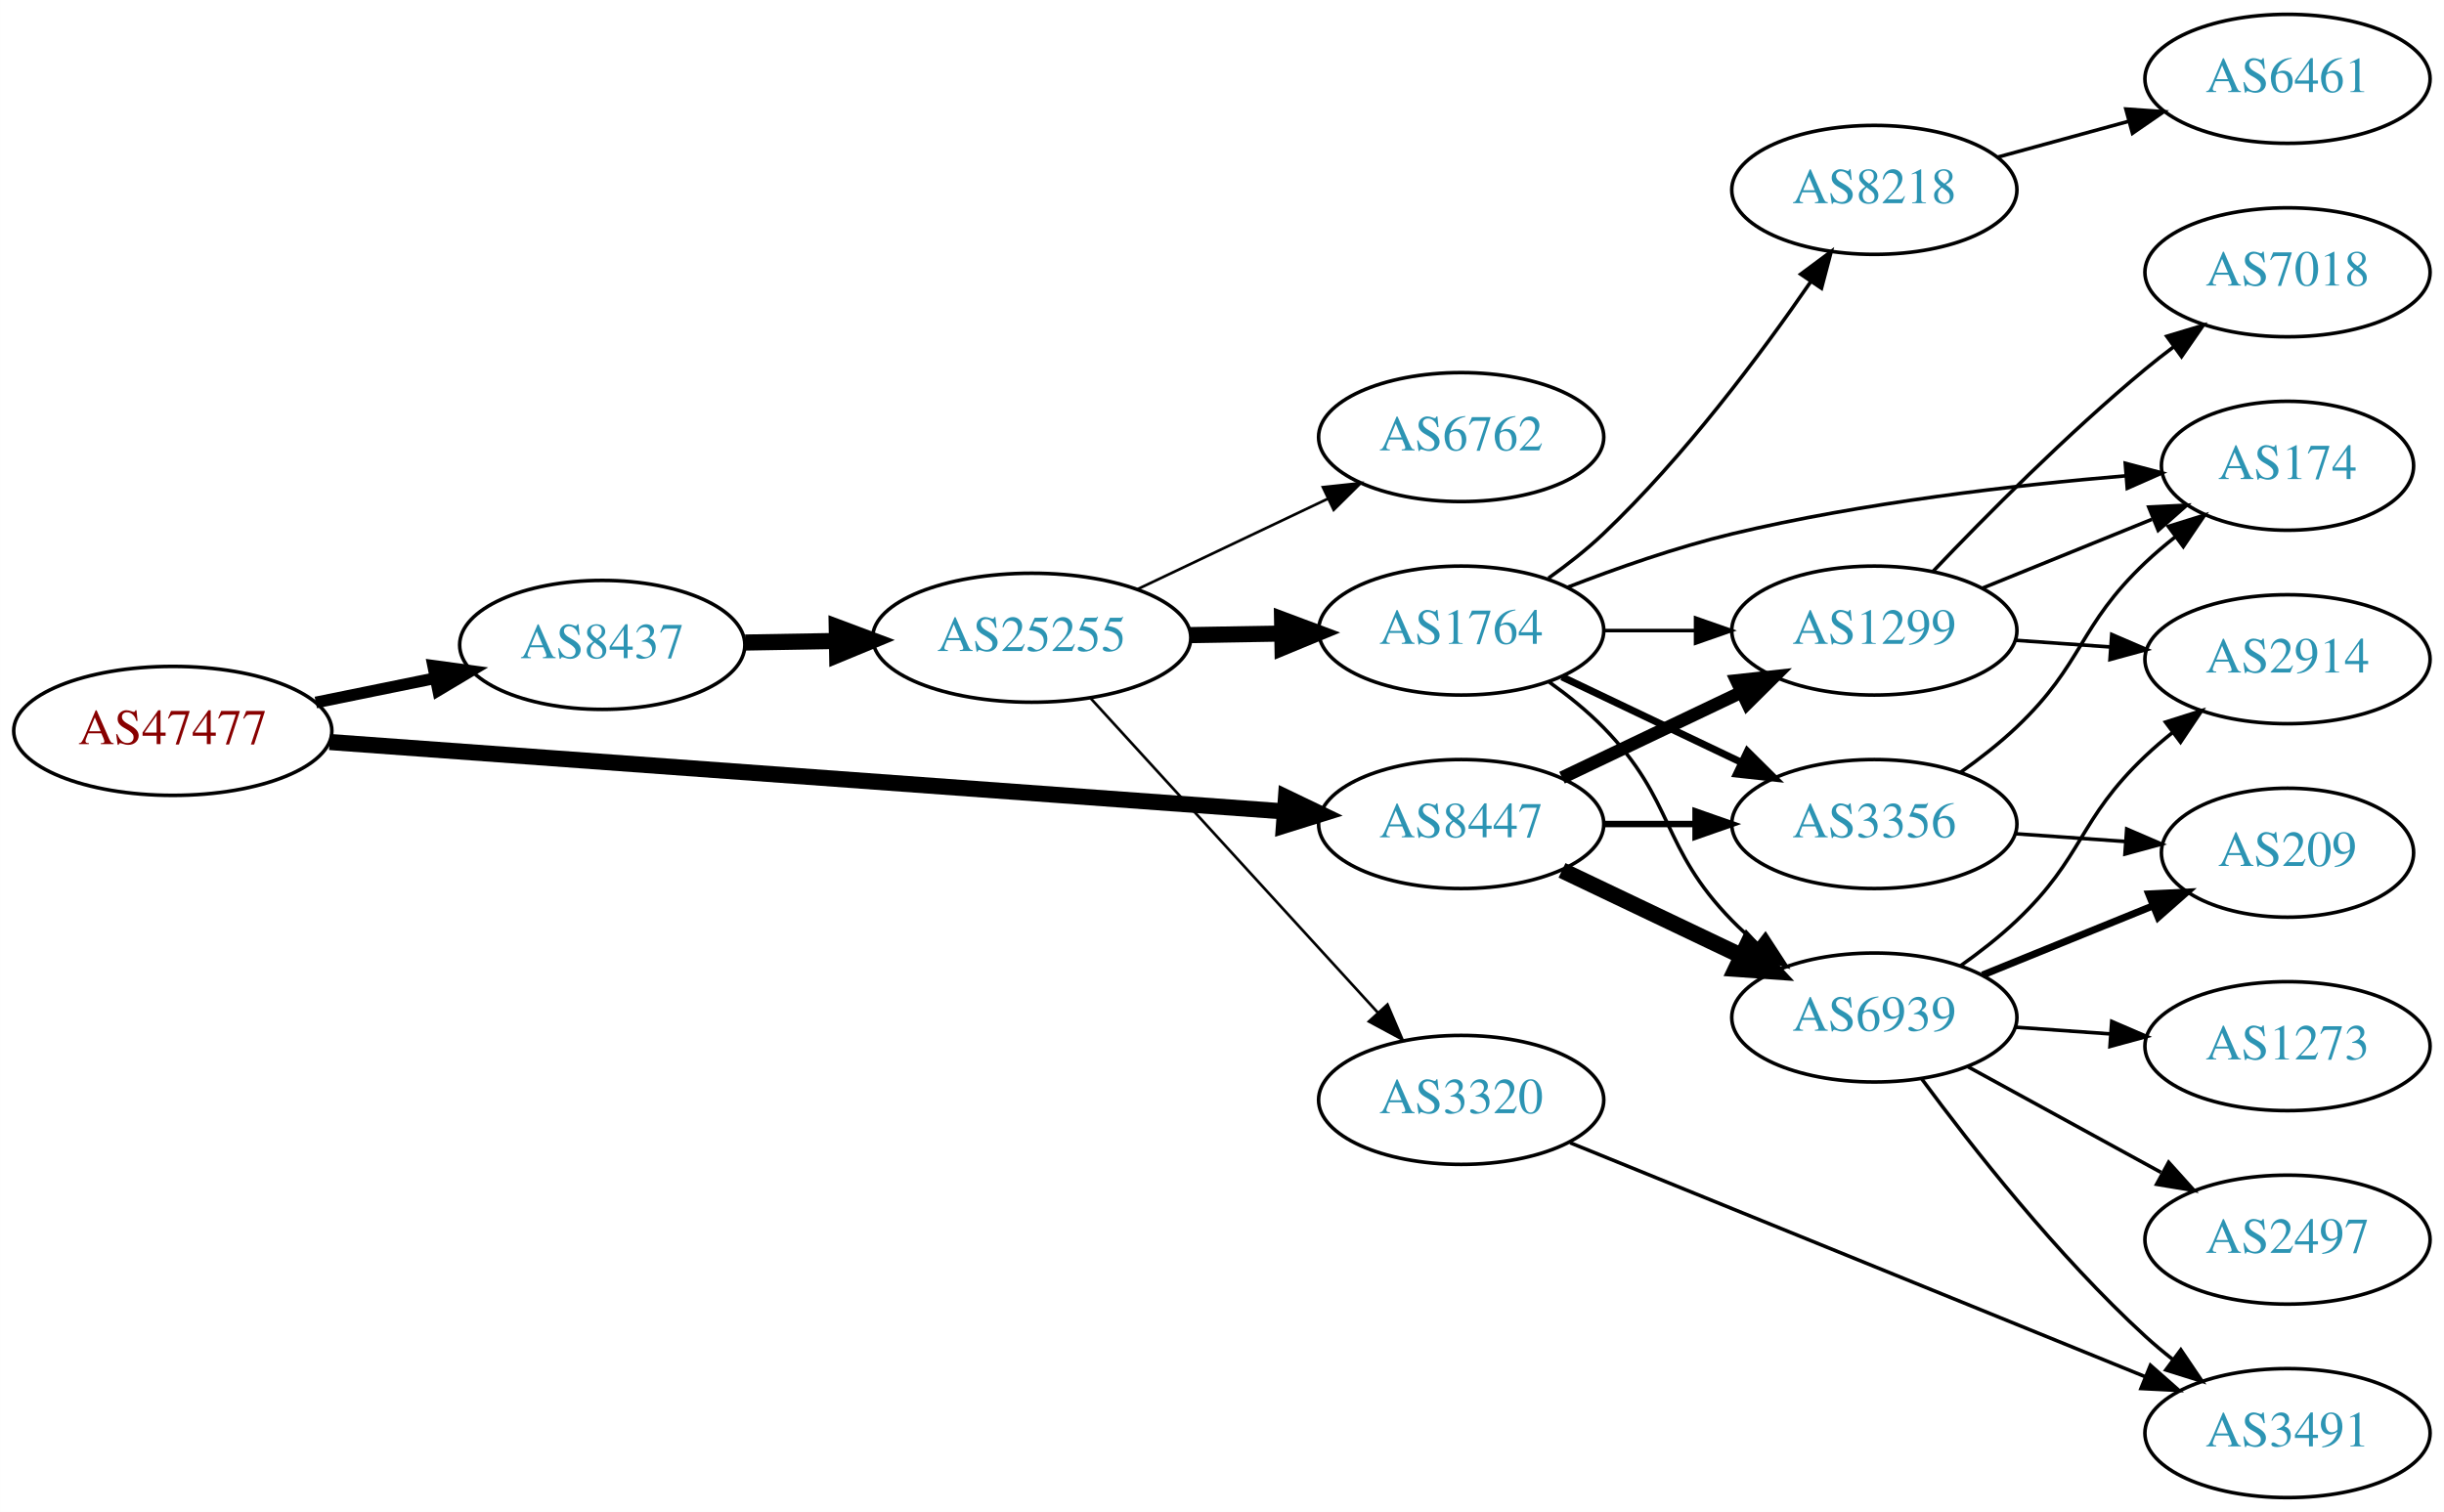
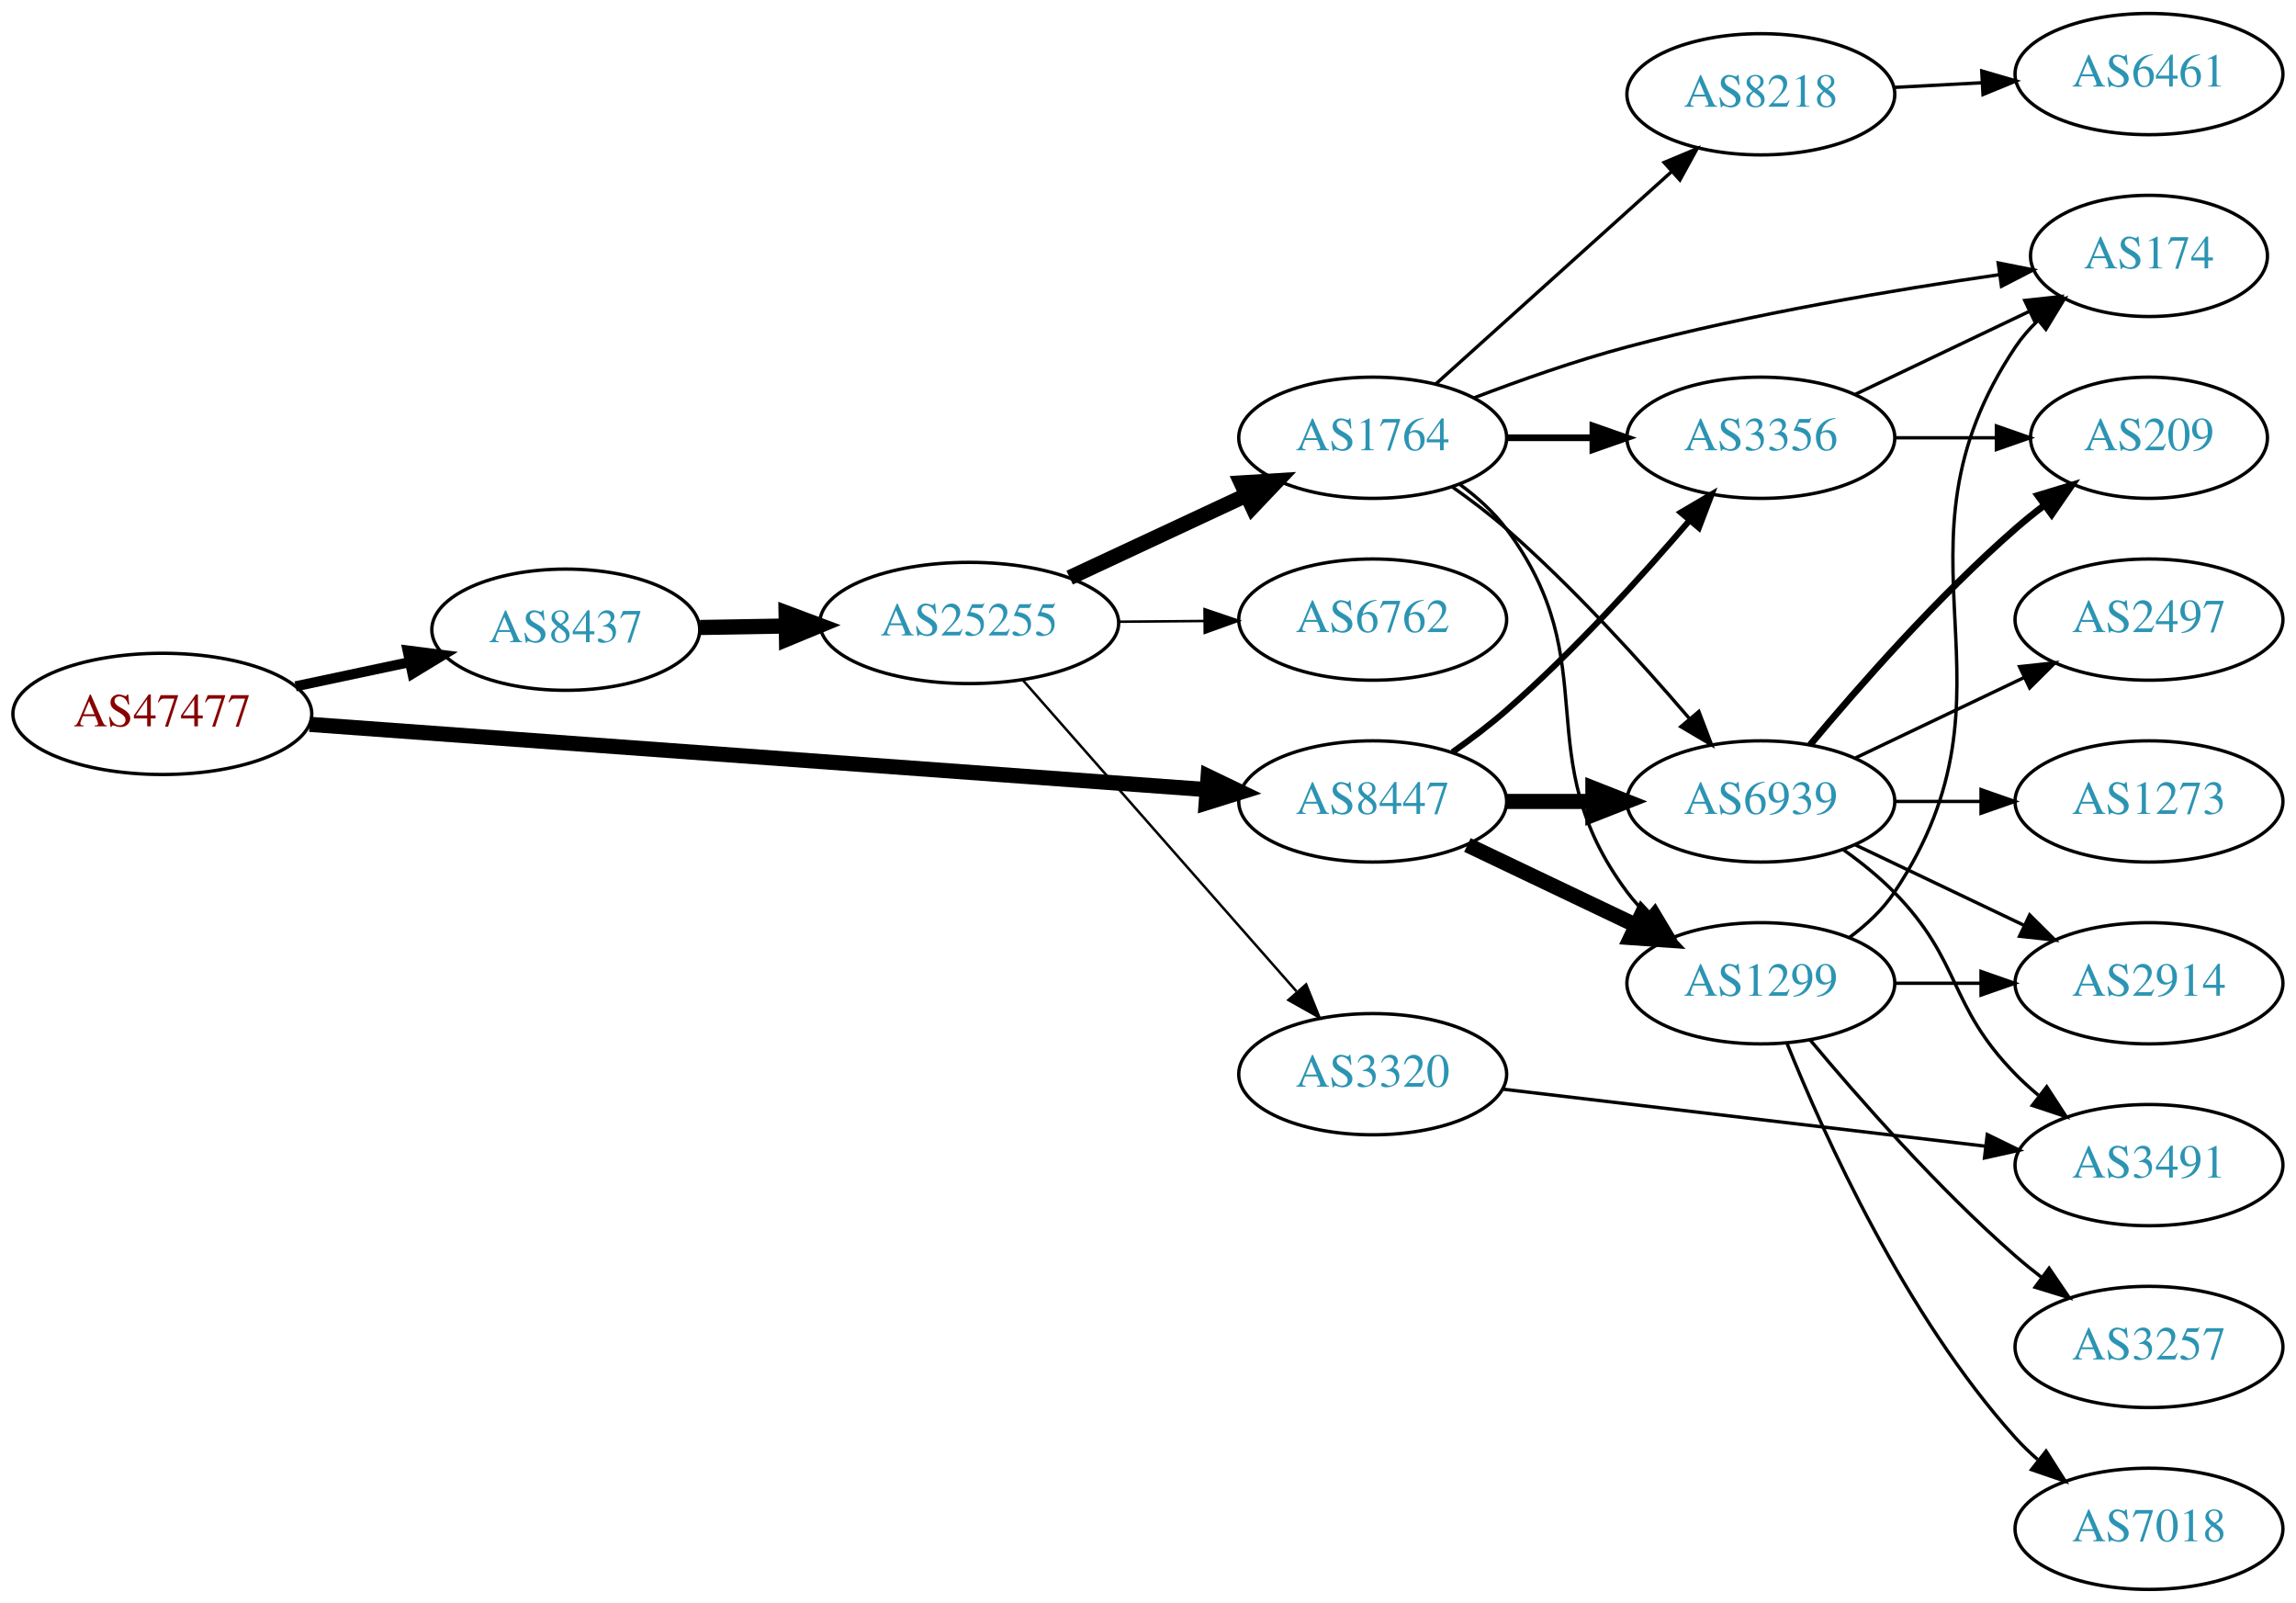
- <svg xmlns="http://www.w3.org/2000/svg" xmlns:xlink="http://www.w3.org/1999/xlink" width="682pt" height="422pt" viewBox="0.00 0.00 681.96 422.00">
-   <g id="graph0" class="graph" transform="scale(1 1) rotate(0) translate(4 418)">
-     <polygon fill="white" stroke="none" points="-4,4 -4,-418 677.956,-418 677.956,4 -4,4" />
+ <svg xmlns="http://www.w3.org/2000/svg" xmlns:xlink="http://www.w3.org/1999/xlink" width="682pt" height="476pt" viewBox="0.00 0.00 681.96 476.00">
+   <g id="graph0" class="graph" transform="scale(1 1) rotate(0) translate(4 472)">
+     <polygon fill="white" stroke="none" points="-4,4 -4,-472 677.956,-472 677.956,4 -4,4" />
    <g id="node1" class="node">
      <g id="a_node1">
        <a xlink:href="/asn/47477" xlink:title="AS47477 ~ REWEA-AS [AT]">
-           <ellipse fill="#ffffff" stroke="black" cx="44.196" cy="-214" rx="44.393" ry="18" />
-           <text text-anchor="middle" x="44.196" y="-210.3" font-family="Times,serif" font-size="14.00" fill="#880000">AS47477</text>
+           <ellipse fill="#ffffff" stroke="black" cx="44.196" cy="-260" rx="44.393" ry="18" />
+           <text text-anchor="middle" x="44.196" y="-256.3" font-family="Times,serif" font-size="14.00" fill="#880000">AS47477</text>
        </a>
      </g>
    </g>
    <g id="node2" class="node">
      <g id="a_node2">
        <a xlink:href="/asn/8437" xlink:title="AS8437 ~ Hutchison Drei Austria GmbH [AT]">
-           <ellipse fill="#ffffff" stroke="black" cx="164.039" cy="-238" rx="39.794" ry="18" />
-           <text text-anchor="middle" x="164.039" y="-234.3" font-family="Times,serif" font-size="14.00" fill="#2c94b3">AS8437</text>
+           <ellipse fill="#ffffff" stroke="black" cx="164.039" cy="-285" rx="39.794" ry="18" />
+           <text text-anchor="middle" x="164.039" y="-281.3" font-family="Times,serif" font-size="14.00" fill="#2c94b3">AS8437</text>
        </a>
      </g>
    </g>
    <g id="edge1" class="edge">
-       <path fill="none" stroke="black" stroke-width="3.273" d="M84.109,-221.925C94.785,-224.099 106.456,-226.476 117.47,-228.719" />
-       <polygon fill="black" stroke="black" stroke-width="3.273" points="116.855,-232.166 127.352,-230.732 118.252,-225.307 116.855,-232.166" />
+       <path fill="none" stroke="black" stroke-width="3" d="M83.782,-268.186C94.575,-270.476 106.404,-272.985 117.556,-275.351" />
+       <polygon fill="black" stroke="black" stroke-width="3" points="117.048,-278.821 127.557,-277.473 118.501,-271.974 117.048,-278.821" />
    </g>
    <g id="node3" class="node">
      <g id="a_node3">
        <a xlink:href="/asn/8447" xlink:title="AS8447 ~ A1 Telekom Austria AG [AT]">
-           <ellipse fill="#ffffff" stroke="black" cx="403.724" cy="-188" rx="39.794" ry="18" />
-           <text text-anchor="middle" x="403.724" y="-184.3" font-family="Times,serif" font-size="14.00" fill="#2c94b3">AS8447</text>
+           <ellipse fill="#ffffff" stroke="black" cx="403.724" cy="-234" rx="39.794" ry="18" />
+           <text text-anchor="middle" x="403.724" y="-230.3" font-family="Times,serif" font-size="14.00" fill="#2c94b3">AS8447</text>
        </a>
      </g>
    </g>
    <g id="edge2" class="edge">
-       <path fill="none" stroke="black" stroke-width="4.5" d="M87.967,-210.89C154.873,-206.024 283.889,-196.642 354.182,-191.53" />
-       <polygon fill="black" stroke="black" stroke-width="4.5" points="354.839,-195.43 364.527,-190.778 354.268,-187.576 354.839,-195.43" />
+       <path fill="none" stroke="black" stroke-width="4.5" d="M87.967,-256.89C154.873,-252.024 283.889,-242.642 354.182,-237.53" />
+       <polygon fill="black" stroke="black" stroke-width="4.5" points="354.839,-241.43 364.527,-236.778 354.268,-233.576 354.839,-241.43" />
    </g>
    <g id="node4" class="node">
      <g id="a_node4">
        <a xlink:href="/asn/25255" xlink:title="AS25255 ~ ==&gt; TELE2 AUSTRIA &lt;== [AT]">
-           <ellipse fill="#ffffff" stroke="black" cx="283.881" cy="-240" rx="44.393" ry="18" />
-           <text text-anchor="middle" x="283.881" y="-236.3" font-family="Times,serif" font-size="14.00" fill="#2c94b3">AS25255</text>
+           <ellipse fill="#ffffff" stroke="black" cx="283.881" cy="-287" rx="44.393" ry="18" />
+           <text text-anchor="middle" x="283.881" y="-283.3" font-family="Times,serif" font-size="14.00" fill="#2c94b3">AS25255</text>
        </a>
      </g>
    </g>
    <g id="edge3" class="edge">
-       <path fill="none" stroke="black" stroke-width="4.5" d="M203.951,-238.66C212.054,-238.798 220.729,-238.945 229.255,-239.09" />
-       <polygon fill="black" stroke="black" stroke-width="4.5" points="229.468,-243.031 239.533,-239.264 229.601,-235.158 229.468,-243.031" />
+       <path fill="none" stroke="black" stroke-width="4.5" d="M203.951,-285.66C212.054,-285.798 220.729,-285.945 229.255,-286.09" />
+       <polygon fill="black" stroke="black" stroke-width="4.5" points="229.468,-290.031 239.533,-286.264 229.601,-282.158 229.468,-290.031" />
+     </g>
+     <g id="node10" class="node">
+       <g id="a_node10">
+         <a xlink:href="/asn/1299" xlink:title="AS1299 ~ Telia Carrier [EU]">
+           <ellipse fill="#ffffff" stroke="black" cx="519.017" cy="-180" rx="39.794" ry="18" />
+           <text text-anchor="middle" x="519.017" y="-176.3" font-family="Times,serif" font-size="14.00" fill="#2c94b3">AS1299</text>
+         </a>
+       </g>
+     </g>
+     <g id="edge22" class="edge">
+       <path fill="none" stroke="black" stroke-width="4.5" d="M431.86,-221.066C446.854,-213.919 465.675,-204.948 481.898,-197.215" />
+       <polygon fill="black" stroke="black" stroke-width="4.5" points="483.769,-200.686 491.102,-192.829 480.38,-193.577 483.769,-200.686" />
+     </g>
+     <g id="node11" class="node">
+       <g id="a_node11">
+         <a xlink:href="/asn/3356" xlink:title="AS3356 ~ Level 3 Parent, LLC [US]">
+           <ellipse fill="#ffffff" stroke="black" cx="519.017" cy="-342" rx="39.794" ry="18" />
+           <text text-anchor="middle" x="519.017" y="-338.3" font-family="Times,serif" font-size="14.00" fill="#2c94b3">AS3356</text>
+         </a>
+       </g>
+     </g>
+     <g id="edge23" class="edge">
+       <path fill="none" stroke="black" stroke-width="1.8" d="M427.414,-248.63C432.816,-252.44 438.439,-256.692 443.37,-261 463.297,-278.407 483.489,-300.658 497.838,-317.433" />
+       <polygon fill="black" stroke="black" stroke-width="1.8" points="495.259,-319.804 504.387,-325.183 500.606,-315.286 495.259,-319.804" />
+     </g>
+     <g id="node13" class="node">
+       <g id="a_node13">
+         <a xlink:href="/asn/6939" xlink:title="AS6939 ~ Hurricane Electric LLC [US]">
+           <ellipse fill="#ffffff" stroke="black" cx="519.017" cy="-234" rx="39.794" ry="18" />
+           <text text-anchor="middle" x="519.017" y="-230.3" font-family="Times,serif" font-size="14.00" fill="#2c94b3">AS6939</text>
+         </a>
+       </g>
+     </g>
+     <g id="edge21" class="edge">
+       <path fill="none" stroke="black" stroke-width="4.5" d="M443.396,-234C451.599,-234 460.363,-234 468.895,-234" />
+       <polygon fill="black" stroke="black" stroke-width="4.5" points="469.134,-237.938 479.134,-234 469.134,-230.063 469.134,-237.938" />
+     </g>
+     <g id="node5" class="node">
+       <g id="a_node5">
+         <a xlink:href="/asn/3320" xlink:title="AS3320 ~ DTAG [DE]">
+           <ellipse fill="#ffffff" stroke="black" cx="403.724" cy="-153" rx="39.794" ry="18" />
+           <text text-anchor="middle" x="403.724" y="-149.3" font-family="Times,serif" font-size="14.00" fill="#2c94b3">AS3320</text>
+         </a>
+       </g>
+     </g>
+     <g id="edge4" class="edge">
+       <path fill="none" stroke="black" stroke-width="0.75" d="M299.806,-270.029C320.349,-246.67 357.468,-204.461 381.064,-177.629" />
+       <polygon fill="black" stroke="black" stroke-width="0.75" points="383.944,-179.654 387.92,-169.833 378.688,-175.031 383.944,-179.654" />
+     </g>
+     <g id="node6" class="node">
+       <g id="a_node6">
+         <a xlink:href="/asn/1764" xlink:title="AS1764 ~ NEXTLAYER-AS [AT]">
+           <ellipse fill="#ffffff" stroke="black" cx="403.724" cy="-342" rx="39.794" ry="18" />
+           <text text-anchor="middle" x="403.724" y="-338.3" font-family="Times,serif" font-size="14.00" fill="#2c94b3">AS1764</text>
+         </a>
+       </g>
+     </g>
+     <g id="edge5" class="edge">
+       <path fill="none" stroke="black" stroke-width="4.5" d="M313.709,-300.455C329.43,-307.792 349.058,-316.953 365.879,-324.804" />
+       <polygon fill="black" stroke="black" stroke-width="4.5" points="364.681,-328.59 375.408,-329.251 368.012,-321.454 364.681,-328.59" />
+     </g>
+     <g id="node7" class="node">
+       <g id="a_node7">
+         <a xlink:href="/asn/6762" xlink:title="AS6762 ~ TELECOM ITALIA SPARKLE S.p.A. [IT]">
+           <ellipse fill="#ffffff" stroke="black" cx="403.724" cy="-288" rx="39.794" ry="18" />
+           <text text-anchor="middle" x="403.724" y="-284.3" font-family="Times,serif" font-size="14.00" fill="#2c94b3">AS6762</text>
+         </a>
+       </g>
+     </g>
+     <g id="edge6" class="edge">
+       <path fill="none" stroke="black" stroke-width="0.75" d="M328.092,-287.367C336.405,-287.437 345.168,-287.512 353.65,-287.584" />
+       <polygon fill="black" stroke="black" stroke-width="0.75" points="353.779,-291.085 363.809,-287.67 353.839,-284.085 353.779,-291.085" />
+     </g>
+     <g id="node8" class="node">
+       <g id="a_node8">
+         <a xlink:href="/asn/3491" xlink:title="AS3491 ~ PCCW Global, Inc. [US]">
+           <ellipse fill="#ffffff" stroke="black" cx="634.31" cy="-126" rx="39.794" ry="18" />
+           <text text-anchor="middle" x="634.31" y="-122.3" font-family="Times,serif" font-size="14.00" fill="#2c94b3">AS3491</text>
+         </a>
+       </g>
+     </g>
+     <g id="edge7" class="edge">
+       <path fill="none" stroke="black" d="M442.214,-148.572C481.413,-143.942 543.044,-136.662 585.667,-131.627" />
+       <polygon fill="black" stroke="black" points="586.278,-135.08 595.799,-130.431 585.457,-128.128 586.278,-135.08" />
    </g>
    <g id="node9" class="node">
      <g id="a_node9">
-         <a xlink:href="/asn/6939" xlink:title="AS6939 ~ Hurricane Electric LLC [US]">
-           <ellipse fill="#ffffff" stroke="black" cx="519.017" cy="-134" rx="39.794" ry="18" />
-           <text text-anchor="middle" x="519.017" y="-130.3" font-family="Times,serif" font-size="14.00" fill="#2c94b3">AS6939</text>
-         </a>
-       </g>
-     </g>
-     <g id="edge22" class="edge">
-       <path fill="none" stroke="black" stroke-width="4.5" d="M431.86,-175.066C446.854,-167.919 465.675,-158.948 481.898,-151.215" />
-       <polygon fill="black" stroke="black" stroke-width="4.5" points="483.769,-154.686 491.102,-146.829 480.38,-147.577 483.769,-154.686" />
-     </g>
-     <g id="node10" class="node">
-       <g id="a_node10">
-         <a xlink:href="/asn/3356" xlink:title="AS3356 ~ Level 3 Parent, LLC [US]">
-           <ellipse fill="#ffffff" stroke="black" cx="519.017" cy="-188" rx="39.794" ry="18" />
-           <text text-anchor="middle" x="519.017" y="-184.3" font-family="Times,serif" font-size="14.00" fill="#2c94b3">AS3356</text>
-         </a>
-       </g>
-     </g>
-     <g id="edge23" class="edge">
-       <path fill="none" stroke="black" stroke-width="1.8" d="M443.396,-188C451.599,-188 460.363,-188 468.895,-188" />
-       <polygon fill="black" stroke="black" stroke-width="1.8" points="469.134,-191.5 479.134,-188 469.134,-184.5 469.134,-191.5" />
-     </g>
-     <g id="node11" class="node">
-       <g id="a_node11">
-         <a xlink:href="/asn/1299" xlink:title="AS1299 ~ Telia Carrier [EU]">
-           <ellipse fill="#ffffff" stroke="black" cx="519.017" cy="-242" rx="39.794" ry="18" />
-           <text text-anchor="middle" x="519.017" y="-238.3" font-family="Times,serif" font-size="14.00" fill="#2c94b3">AS1299</text>
-         </a>
-       </g>
-     </g>
-     <g id="edge21" class="edge">
-       <path fill="none" stroke="black" stroke-width="3.6" d="M431.86,-200.934C446.854,-208.081 465.675,-217.052 481.898,-224.785" />
-       <polygon fill="black" stroke="black" stroke-width="3.6" points="480.569,-228.028 491.102,-229.171 483.581,-221.709 480.569,-228.028" />
-     </g>
-     <g id="node5" class="node">
-       <g id="a_node5">
-         <a xlink:href="/asn/1764" xlink:title="AS1764 ~ NEXTLAYER-AS [AT]">
-           <ellipse fill="#ffffff" stroke="black" cx="403.724" cy="-242" rx="39.794" ry="18" />
-           <text text-anchor="middle" x="403.724" y="-238.3" font-family="Times,serif" font-size="14.00" fill="#2c94b3">AS1764</text>
-         </a>
-       </g>
-     </g>
-     <g id="edge4" class="edge">
-       <path fill="none" stroke="black" stroke-width="4.5" d="M328.092,-240.733C336.405,-240.874 345.168,-241.023 353.65,-241.167" />
-       <polygon fill="black" stroke="black" stroke-width="4.5" points="353.743,-245.107 363.809,-241.34 353.877,-237.233 353.743,-245.107" />
-     </g>
-     <g id="node6" class="node">
-       <g id="a_node6">
-         <a xlink:href="/asn/6762" xlink:title="AS6762 ~ TELECOM ITALIA SPARKLE S.p.A. [IT]">
-           <ellipse fill="#ffffff" stroke="black" cx="403.724" cy="-296" rx="39.794" ry="18" />
-           <text text-anchor="middle" x="403.724" y="-292.3" font-family="Times,serif" font-size="14.00" fill="#2c94b3">AS6762</text>
-         </a>
-       </g>
-     </g>
-     <g id="edge5" class="edge">
-       <path fill="none" stroke="black" stroke-width="0.75" d="M313.408,-253.556C329.385,-261.149 349.469,-270.693 366.544,-278.807" />
-       <polygon fill="black" stroke="black" stroke-width="0.75" points="365.14,-282.015 375.674,-283.146 368.145,-275.692 365.14,-282.015" />
-     </g>
-     <g id="node7" class="node">
-       <g id="a_node7">
-         <a xlink:href="/asn/3320" xlink:title="AS3320 ~ DTAG [DE]">
-           <ellipse fill="#ffffff" stroke="black" cx="403.724" cy="-111" rx="39.794" ry="18" />
-           <text text-anchor="middle" x="403.724" y="-107.3" font-family="Times,serif" font-size="14.00" fill="#2c94b3">AS3320</text>
-         </a>
-       </g>
-     </g>
-     <g id="edge6" class="edge">
-       <path fill="none" stroke="black" stroke-width="0.75" d="M300.287,-223.136C320.754,-200.731 357.049,-160.999 380.485,-135.344" />
-       <polygon fill="black" stroke="black" stroke-width="0.75" points="383.154,-137.612 387.314,-127.869 377.985,-132.891 383.154,-137.612" />
-     </g>
-     <g id="node8" class="node">
-       <g id="a_node8">
        <a xlink:href="/asn/8218" xlink:title="AS8218 ~ legacy Neotelecoms [FR]">
-           <ellipse fill="#ffffff" stroke="black" cx="519.017" cy="-365" rx="39.794" ry="18" />
-           <text text-anchor="middle" x="519.017" y="-361.3" font-family="Times,serif" font-size="14.00" fill="#2c94b3">AS8218</text>
-         </a>
-       </g>
-     </g>
-     <g id="edge7" class="edge">
-       <path fill="none" stroke="black" d="M428.081,-256.63C433.347,-260.378 438.742,-264.603 443.37,-269 465.902,-290.408 487.204,-318.941 501.24,-339.325" />
-       <polygon fill="black" stroke="black" points="498.468,-341.473 506.975,-347.789 504.264,-337.547 498.468,-341.473" />
+           <ellipse fill="#ffffff" stroke="black" cx="519.017" cy="-444" rx="39.794" ry="18" />
+           <text text-anchor="middle" x="519.017" y="-440.3" font-family="Times,serif" font-size="14.00" fill="#2c94b3">AS8218</text>
+         </a>
+       </g>
    </g>
    <g id="edge8" class="edge">
-       <path fill="none" stroke="black" d="M428.318,-227.611C433.574,-223.852 438.906,-219.563 443.37,-215 463.543,-194.383 459.198,-181.617 479.37,-161 481.463,-158.861 483.746,-156.782 486.123,-154.79" />
-       <polygon fill="black" stroke="black" points="488.641,-157.268 494.423,-148.389 484.367,-151.725 488.641,-157.268" />
+       <path fill="none" stroke="black" d="M422.426,-357.938C441.271,-374.904 471.262,-401.905 492.622,-421.137" />
+       <polygon fill="black" stroke="black" points="490.291,-423.748 500.065,-427.838 494.975,-418.546 490.291,-423.748" />
    </g>
    <g id="edge9" class="edge">
-       <path fill="none" stroke="black" stroke-width="2" d="M431.86,-229.066C446.854,-221.919 465.675,-212.948 481.898,-205.215" />
-       <polygon fill="black" stroke="black" stroke-width="2" points="483.581,-208.291 491.102,-200.829 480.569,-201.972 483.581,-208.291" />
+       <path fill="none" stroke="black" d="M429.655,-328.118C434.731,-324.389 439.649,-319.984 443.37,-315 473.642,-274.458 449.099,-247.542 479.37,-207 481.115,-204.664 483.122,-202.455 485.285,-200.383" />
+       <polygon fill="black" stroke="black" points="487.645,-202.973 493.086,-193.882 483.163,-197.595 487.645,-202.973" />
    </g>
    <g id="edge10" class="edge">
-       <path fill="none" stroke="black" d="M443.396,-242C451.599,-242 460.363,-242 468.895,-242" />
-       <polygon fill="black" stroke="black" points="469.134,-245.5 479.134,-242 469.134,-238.5 469.134,-245.5" />
+       <path fill="none" stroke="black" stroke-width="2" d="M443.396,-342C451.599,-342 460.363,-342 468.895,-342" />
+       <polygon fill="black" stroke="black" stroke-width="2" points="469.134,-345.5 479.134,-342 469.134,-338.5 469.134,-345.5" />
    </g>
    <g id="node12" class="node">
      <g id="a_node12">
        <a xlink:href="/asn/174" xlink:title="AS174 ~ Cogent Communications [US]">
-           <ellipse fill="#ffffff" stroke="black" cx="634.31" cy="-288" rx="35.194" ry="18" />
-           <text text-anchor="middle" x="634.31" y="-284.3" font-family="Times,serif" font-size="14.00" fill="#2c94b3">AS174</text>
+           <ellipse fill="#ffffff" stroke="black" cx="634.31" cy="-396" rx="35.194" ry="18" />
+           <text text-anchor="middle" x="634.31" y="-392.3" font-family="Times,serif" font-size="14.00" fill="#2c94b3">AS174</text>
        </a>
      </g>
    </g>
    <g id="edge11" class="edge">
-       <path fill="none" stroke="black" d="M433.331,-254.054C447.039,-259.386 463.823,-265.279 479.37,-269 515.84,-277.729 558.185,-282.584 589.221,-285.196" />
-       <polygon fill="black" stroke="black" points="589.041,-288.693 599.288,-285.998 589.597,-281.715 589.041,-288.693" />
+       <path fill="none" stroke="black" d="M433.776,-353.837C447.437,-359.058 464.056,-364.92 479.37,-369 516.118,-378.789 558.77,-385.953 589.846,-390.431" />
+       <polygon fill="black" stroke="black" points="589.526,-393.92 599.916,-391.847 590.501,-386.989 589.526,-393.92" />
+     </g>
+     <g id="edge12" class="edge">
+       <path fill="none" stroke="black" d="M427.414,-327.37C432.816,-323.56 438.439,-319.308 443.37,-315 463.297,-297.593 483.489,-275.342 497.838,-258.567" />
+       <polygon fill="black" stroke="black" points="500.606,-260.714 504.387,-250.817 495.259,-256.196 500.606,-260.714" />
+     </g>
+     <g id="node14" class="node">
+       <g id="a_node14">
+         <a xlink:href="/asn/6461" xlink:title="AS6461 ~ Zayo Bandwidth [US]">
+           <ellipse fill="#ffffff" stroke="black" cx="634.31" cy="-450" rx="39.794" ry="18" />
+           <text text-anchor="middle" x="634.31" y="-446.3" font-family="Times,serif" font-size="14.00" fill="#2c94b3">AS6461</text>
+         </a>
+       </g>
+     </g>
+     <g id="edge13" class="edge">
+       <path fill="none" stroke="black" d="M558.689,-446.048C567.074,-446.492 576.046,-446.967 584.757,-447.429" />
+       <polygon fill="black" stroke="black" points="584.641,-450.927 594.812,-447.961 585.011,-443.937 584.641,-450.927" />
+     </g>
+     <g id="edge25" class="edge">
+       <path fill="none" stroke="black" d="M545.336,-193.607C550.392,-197.351 555.203,-201.831 558.663,-207 599.688,-268.294 553.639,-307.706 594.663,-369 596.53,-371.789 598.79,-374.377 601.269,-376.757" />
+       <polygon fill="black" stroke="black" points="599.243,-379.622 609.192,-383.266 603.687,-374.214 599.243,-379.622" />
    </g>
    <g id="node16" class="node">
      <g id="a_node16">
-         <a xlink:href="/asn/3491" xlink:title="AS3491 ~ PCCW Global, Inc. [US]">
+         <a xlink:href="/asn/2914" xlink:title="AS2914 ~ NTT America, Inc. [US]">
+           <ellipse fill="#ffffff" stroke="black" cx="634.31" cy="-180" rx="39.794" ry="18" />
+           <text text-anchor="middle" x="634.31" y="-176.3" font-family="Times,serif" font-size="14.00" fill="#2c94b3">AS2914</text>
+         </a>
+       </g>
+     </g>
+     <g id="edge26" class="edge">
+       <path fill="none" stroke="black" d="M558.689,-180C566.892,-180 575.656,-180 584.188,-180" />
+       <polygon fill="black" stroke="black" points="584.427,-183.5 594.427,-180 584.427,-176.5 584.427,-183.5" />
+     </g>
+     <g id="node19" class="node">
+       <g id="a_node19">
+         <a xlink:href="/asn/3257" xlink:title="AS3257 ~ GTT [DE]">
+           <ellipse fill="#ffffff" stroke="black" cx="634.31" cy="-72" rx="39.794" ry="18" />
+           <text text-anchor="middle" x="634.31" y="-68.3" font-family="Times,serif" font-size="14.00" fill="#2c94b3">AS3257</text>
+         </a>
+       </g>
+     </g>
+     <g id="edge24" class="edge">
+       <path fill="none" stroke="black" d="M533.647,-163.183C547.929,-146.071 571.476,-119.255 594.663,-99 597.129,-96.846 599.767,-94.706 602.465,-92.628" />
+       <polygon fill="black" stroke="black" points="604.638,-95.375 610.619,-86.63 600.49,-89.736 604.638,-95.375" />
+     </g>
+     <g id="node20" class="node">
+       <g id="a_node20">
+         <a xlink:href="/asn/7018" xlink:title="AS7018 ~ AT&amp;T Services, Inc. [US]">
          <ellipse fill="#ffffff" stroke="black" cx="634.31" cy="-18" rx="39.794" ry="18" />
-           <text text-anchor="middle" x="634.31" y="-14.3" font-family="Times,serif" font-size="14.00" fill="#2c94b3">AS3491</text>
-         </a>
-       </g>
-     </g>
-     <g id="edge18" class="edge">
-       <path fill="none" stroke="black" d="M434.139,-99.032C475.03,-82.396 549.129,-52.249 594.506,-33.787" />
-       <polygon fill="black" stroke="black" points="596.063,-36.932 604.007,-29.922 593.425,-30.448 596.063,-36.932" />
-     </g>
-     <g id="node13" class="node">
-       <g id="a_node13">
-         <a xlink:href="/asn/6461" xlink:title="AS6461 ~ Zayo Bandwidth [US]">
-           <ellipse fill="#ffffff" stroke="black" cx="634.31" cy="-396" rx="39.794" ry="18" />
-           <text text-anchor="middle" x="634.31" y="-392.3" font-family="Times,serif" font-size="14.00" fill="#2c94b3">AS6461</text>
-         </a>
-       </g>
-     </g>
-     <g id="edge12" class="edge">
-       <path fill="none" stroke="black" d="M553.396,-374.133C564.818,-377.259 577.768,-380.802 589.867,-384.113" />
-       <polygon fill="black" stroke="black" points="589.209,-387.561 599.778,-386.825 591.056,-380.81 589.209,-387.561" />
-     </g>
-     <g id="node14" class="node">
-       <g id="a_node14">
-         <a xlink:href="/asn/209" xlink:title="AS209 ~ CenturyLink Communications, LLC [US]">
-           <ellipse fill="#ffffff" stroke="black" cx="634.31" cy="-180" rx="35.194" ry="18" />
-           <text text-anchor="middle" x="634.31" y="-176.3" font-family="Times,serif" font-size="14.00" fill="#2c94b3">AS209</text>
-         </a>
-       </g>
-     </g>
-     <g id="edge13" class="edge">
-       <path fill="none" stroke="black" stroke-width="2" d="M549.192,-145.846C563.606,-151.698 581.15,-158.822 596.479,-165.046" />
-       <polygon fill="black" stroke="black" stroke-width="2" points="595.596,-168.465 606.178,-168.984 598.229,-161.979 595.596,-168.465" />
+           <text text-anchor="middle" x="634.31" y="-14.3" font-family="Times,serif" font-size="14.00" fill="#2c94b3">AS7018</text>
+         </a>
+       </g>
+     </g>
+     <g id="edge27" class="edge">
+       <path fill="none" stroke="black" d="M526.764,-162.213C537.816,-134.757 561.869,-81.422 594.663,-45 596.666,-42.776 598.884,-40.637 601.217,-38.603" />
+       <polygon fill="black" stroke="black" points="603.747,-41.065 609.436,-32.127 599.415,-35.567 603.747,-41.065" />
+     </g>
+     <g id="edge15" class="edge">
+       <path fill="none" stroke="black" d="M547.153,-354.934C562.585,-362.29 582.07,-371.577 598.606,-379.459" />
+       <polygon fill="black" stroke="black" points="597.414,-382.768 607.947,-383.911 600.426,-376.449 597.414,-382.768" />
    </g>
    <g id="node15" class="node">
      <g id="a_node15">
-         <a xlink:href="/asn/2914" xlink:title="AS2914 ~ NTT America, Inc. [US]">
-           <ellipse fill="#ffffff" stroke="black" cx="634.31" cy="-234" rx="39.794" ry="18" />
-           <text text-anchor="middle" x="634.31" y="-230.3" font-family="Times,serif" font-size="14.00" fill="#2c94b3">AS2914</text>
+         <a xlink:href="/asn/209" xlink:title="AS209 ~ CenturyLink Communications, LLC [US]">
+           <ellipse fill="#ffffff" stroke="black" cx="634.31" cy="-342" rx="35.194" ry="18" />
+           <text text-anchor="middle" x="634.31" y="-338.3" font-family="Times,serif" font-size="14.00" fill="#2c94b3">AS209</text>
        </a>
      </g>
    </g>
    <g id="edge14" class="edge">
-       <path fill="none" stroke="black" d="M542.959,-148.353C548.353,-152.172 553.909,-156.497 558.663,-161 577.511,-178.853 575.815,-189.147 594.663,-207 597.04,-209.251 599.618,-211.458 602.275,-213.58" />
-       <polygon fill="black" stroke="black" points="600.267,-216.448 610.367,-219.647 604.466,-210.848 600.267,-216.448" />
-     </g>
-     <g id="edge15" class="edge">
-       <path fill="none" stroke="black" d="M532.304,-116.775C546.206,-97.947 570.121,-67.47 594.663,-45 597.078,-42.789 599.681,-40.61 602.356,-38.507" />
-       <polygon fill="black" stroke="black" points="604.54,-41.245 610.475,-32.468 600.362,-35.628 604.54,-41.245" />
+       <path fill="none" stroke="black" d="M558.689,-342C568.394,-342 578.885,-342 588.848,-342" />
+       <polygon fill="black" stroke="black" points="588.984,-345.5 598.984,-342 588.984,-338.5 588.984,-345.5" />
+     </g>
+     <g id="edge17" class="edge">
+       <path fill="none" stroke="black" d="M543.611,-219.611C548.867,-215.852 554.198,-211.563 558.663,-207 578.836,-186.383 574.491,-173.617 594.663,-153 596.756,-150.861 599.039,-148.782 601.416,-146.79" />
+       <polygon fill="black" stroke="black" points="603.934,-149.268 609.716,-140.389 599.66,-143.725 603.934,-149.268" />
+     </g>
+     <g id="edge16" class="edge">
+       <path fill="none" stroke="black" stroke-width="2" d="M533.647,-250.817C547.929,-267.929 571.476,-294.745 594.663,-315 597.333,-317.332 600.206,-319.648 603.136,-321.886" />
+       <polygon fill="black" stroke="black" stroke-width="2" points="601.287,-324.87 611.427,-327.939 605.414,-319.216 601.287,-324.87" />
+     </g>
+     <g id="edge18" class="edge">
+       <path fill="none" stroke="black" d="M547.153,-221.066C562.147,-213.919 580.968,-204.948 597.191,-197.215" />
+       <polygon fill="black" stroke="black" points="598.874,-200.291 606.395,-192.829 595.862,-193.972 598.874,-200.291" />
    </g>
    <g id="node17" class="node">
      <g id="a_node17">
        <a xlink:href="/asn/2497" xlink:title="AS2497 ~ Internet Initiative Japan Inc. [JP]">
-           <ellipse fill="#ffffff" stroke="black" cx="634.31" cy="-72" rx="39.794" ry="18" />
-           <text text-anchor="middle" x="634.31" y="-68.3" font-family="Times,serif" font-size="14.00" fill="#2c94b3">AS2497</text>
-         </a>
-       </g>
-     </g>
-     <g id="edge16" class="edge">
-       <path fill="none" stroke="black" d="M545.16,-120.24C561.001,-111.571 581.662,-100.265 598.999,-90.777" />
-       <polygon fill="black" stroke="black" points="601.145,-93.592 608.237,-85.721 597.784,-87.452 601.145,-93.592" />
+           <ellipse fill="#ffffff" stroke="black" cx="634.31" cy="-288" rx="39.794" ry="18" />
+           <text text-anchor="middle" x="634.31" y="-284.3" font-family="Times,serif" font-size="14.00" fill="#2c94b3">AS2497</text>
+         </a>
+       </g>
+     </g>
+     <g id="edge19" class="edge">
+       <path fill="none" stroke="black" d="M547.153,-246.934C562.147,-254.081 580.968,-263.052 597.191,-270.785" />
+       <polygon fill="black" stroke="black" points="595.862,-274.028 606.395,-275.171 598.874,-267.709 595.862,-274.028" />
    </g>
    <g id="node18" class="node">
      <g id="a_node18">
        <a xlink:href="/asn/1273" xlink:title="AS1273 ~ Vodafone Group PLC [EU]">
-           <ellipse fill="#ffffff" stroke="black" cx="634.31" cy="-126" rx="39.794" ry="18" />
-           <text text-anchor="middle" x="634.31" y="-122.3" font-family="Times,serif" font-size="14.00" fill="#2c94b3">AS1273</text>
-         </a>
-       </g>
-     </g>
-     <g id="edge17" class="edge">
-       <path fill="none" stroke="black" d="M558.373,-131.292C566.862,-130.692 575.966,-130.049 584.8,-129.425" />
-       <polygon fill="black" stroke="black" points="585.265,-132.901 594.993,-128.706 584.772,-125.919 585.265,-132.901" />
+           <ellipse fill="#ffffff" stroke="black" cx="634.31" cy="-234" rx="39.794" ry="18" />
+           <text text-anchor="middle" x="634.31" y="-230.3" font-family="Times,serif" font-size="14.00" fill="#2c94b3">AS1273</text>
+         </a>
+       </g>
    </g>
    <g id="edge20" class="edge">
-       <path fill="none" stroke="black" d="M542.959,-202.353C548.353,-206.172 553.909,-210.497 558.663,-215 577.511,-232.853 575.815,-243.147 594.663,-261 597.237,-263.438 600.046,-265.824 602.937,-268.105" />
-       <polygon fill="black" stroke="black" points="601.058,-271.069 611.175,-274.216 605.229,-265.447 601.058,-271.069" />
-     </g>
-     <g id="edge19" class="edge">
-       <path fill="none" stroke="black" d="M558.373,-185.292C568.187,-184.599 578.822,-183.848 588.913,-183.135" />
-       <polygon fill="black" stroke="black" points="589.445,-186.606 599.174,-182.41 588.952,-179.624 589.445,-186.606" />
-     </g>
-     <g id="edge25" class="edge">
-       <path fill="none" stroke="black" d="M549.192,-253.846C563.606,-259.698 581.15,-266.822 596.479,-273.046" />
-       <polygon fill="black" stroke="black" points="595.596,-276.465 606.178,-276.984 598.229,-269.979 595.596,-276.465" />
-     </g>
-     <g id="edge24" class="edge">
-       <path fill="none" stroke="black" d="M558.373,-239.292C566.862,-238.692 575.966,-238.049 584.8,-237.425" />
-       <polygon fill="black" stroke="black" points="585.265,-240.901 594.993,-236.706 584.772,-233.919 585.265,-240.901" />
-     </g>
-     <g id="node19" class="node">
-       <g id="a_node19">
-         <a xlink:href="/asn/7018" xlink:title="AS7018 ~ AT&amp;T Services, Inc. [US]">
-           <ellipse fill="#ffffff" stroke="black" cx="634.31" cy="-342" rx="39.794" ry="18" />
-           <text text-anchor="middle" x="634.31" y="-338.3" font-family="Times,serif" font-size="14.00" fill="#2c94b3">AS7018</text>
-         </a>
-       </g>
-     </g>
-     <g id="edge26" class="edge">
-       <path fill="none" stroke="black" d="M535.322,-258.455C549.935,-273.796 572.891,-296.956 594.663,-315 597.184,-317.089 599.86,-319.184 602.583,-321.233" />
-       <polygon fill="black" stroke="black" points="600.628,-324.139 610.775,-327.187 604.743,-318.477 600.628,-324.139" />
+       <path fill="none" stroke="black" d="M558.689,-234C566.892,-234 575.656,-234 584.188,-234" />
+       <polygon fill="black" stroke="black" points="584.427,-237.5 594.427,-234 584.427,-230.5 584.427,-237.5" />
    </g>
  </g>
</svg>
